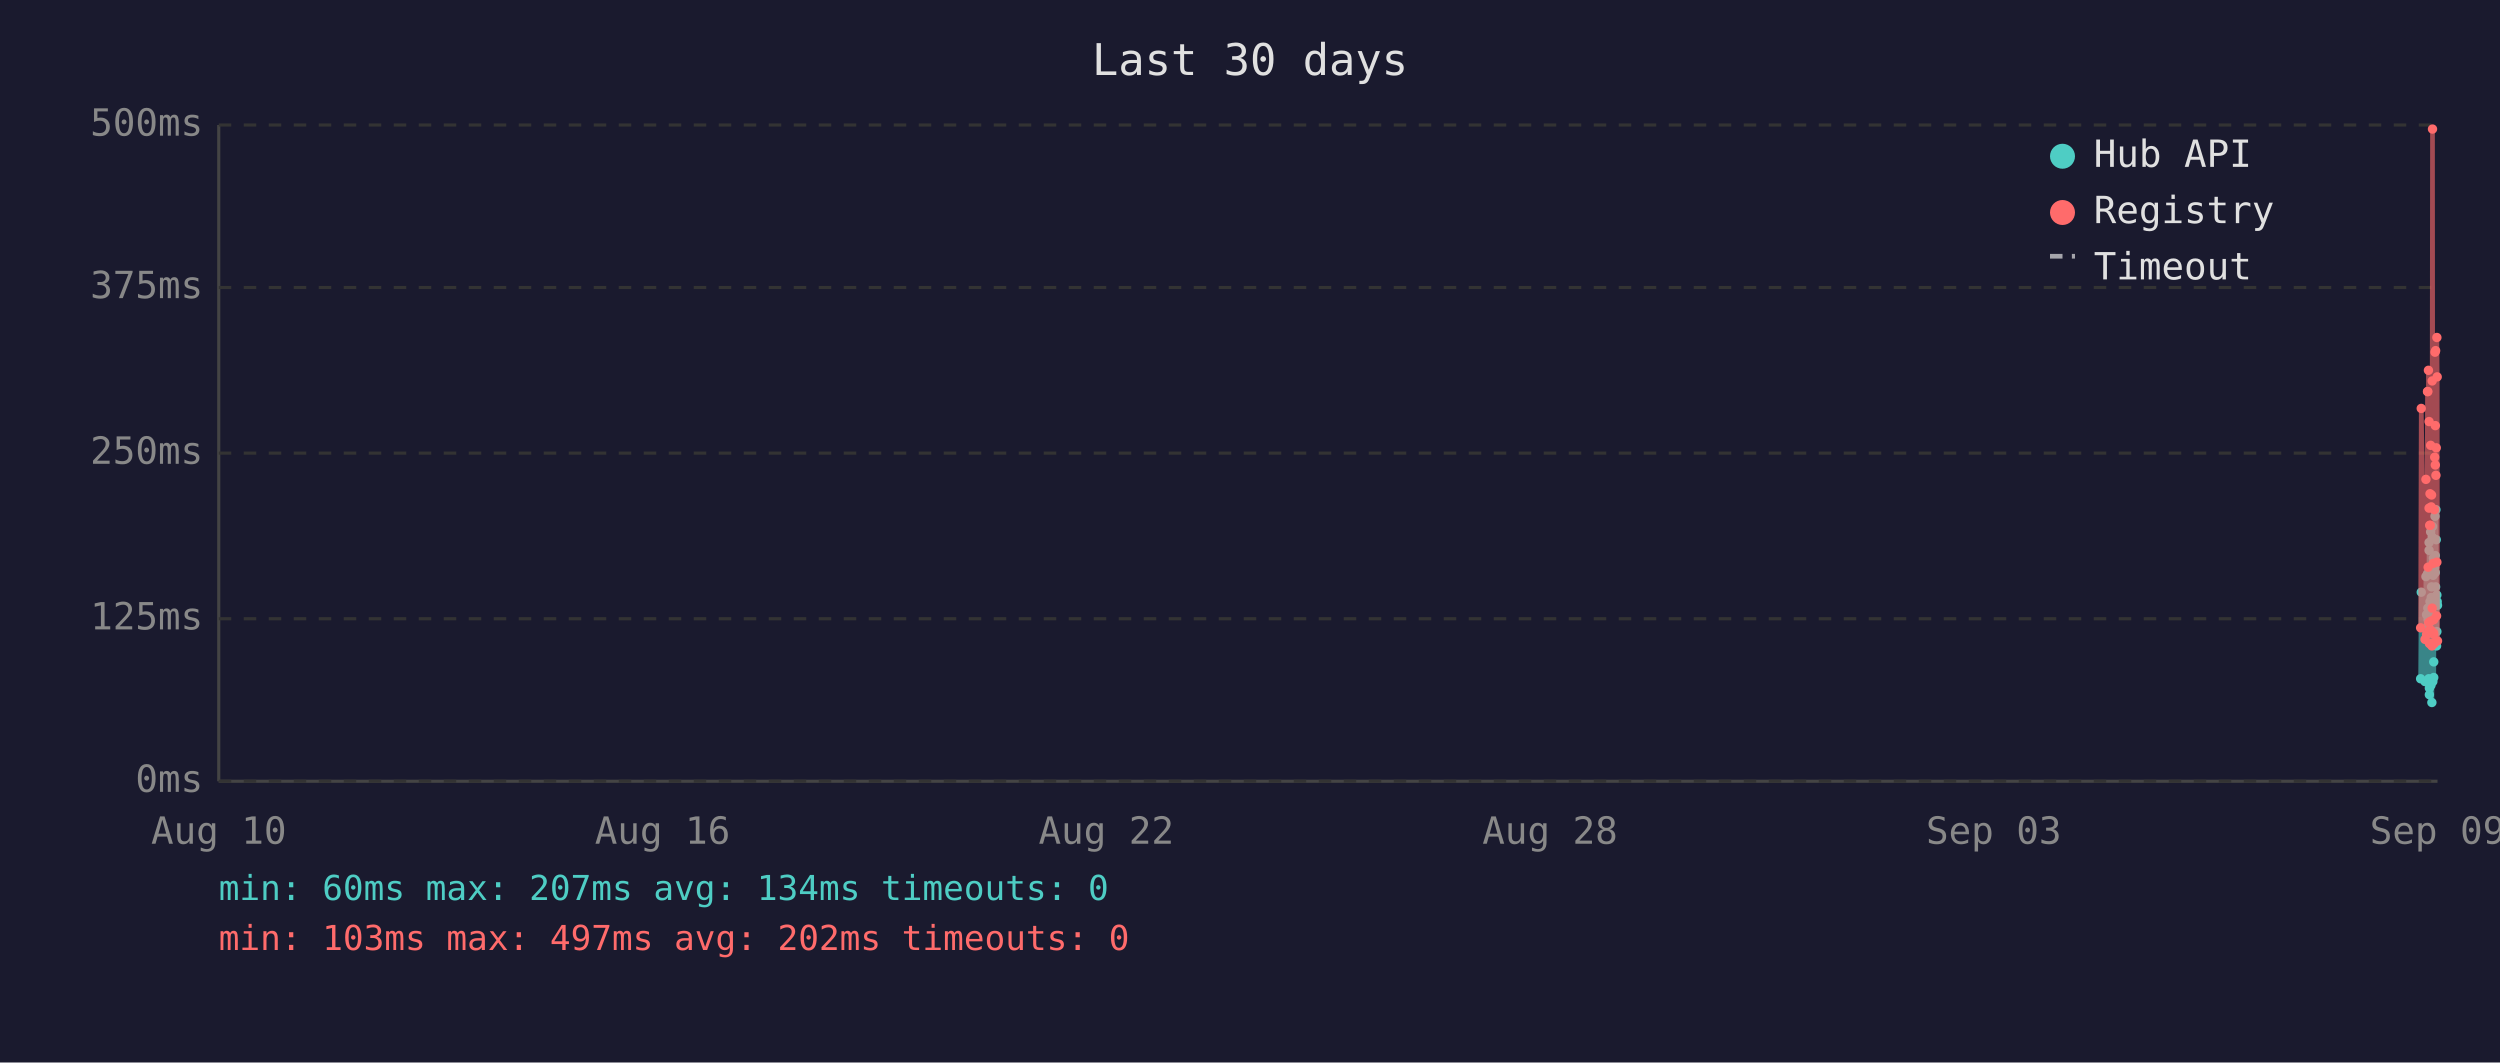
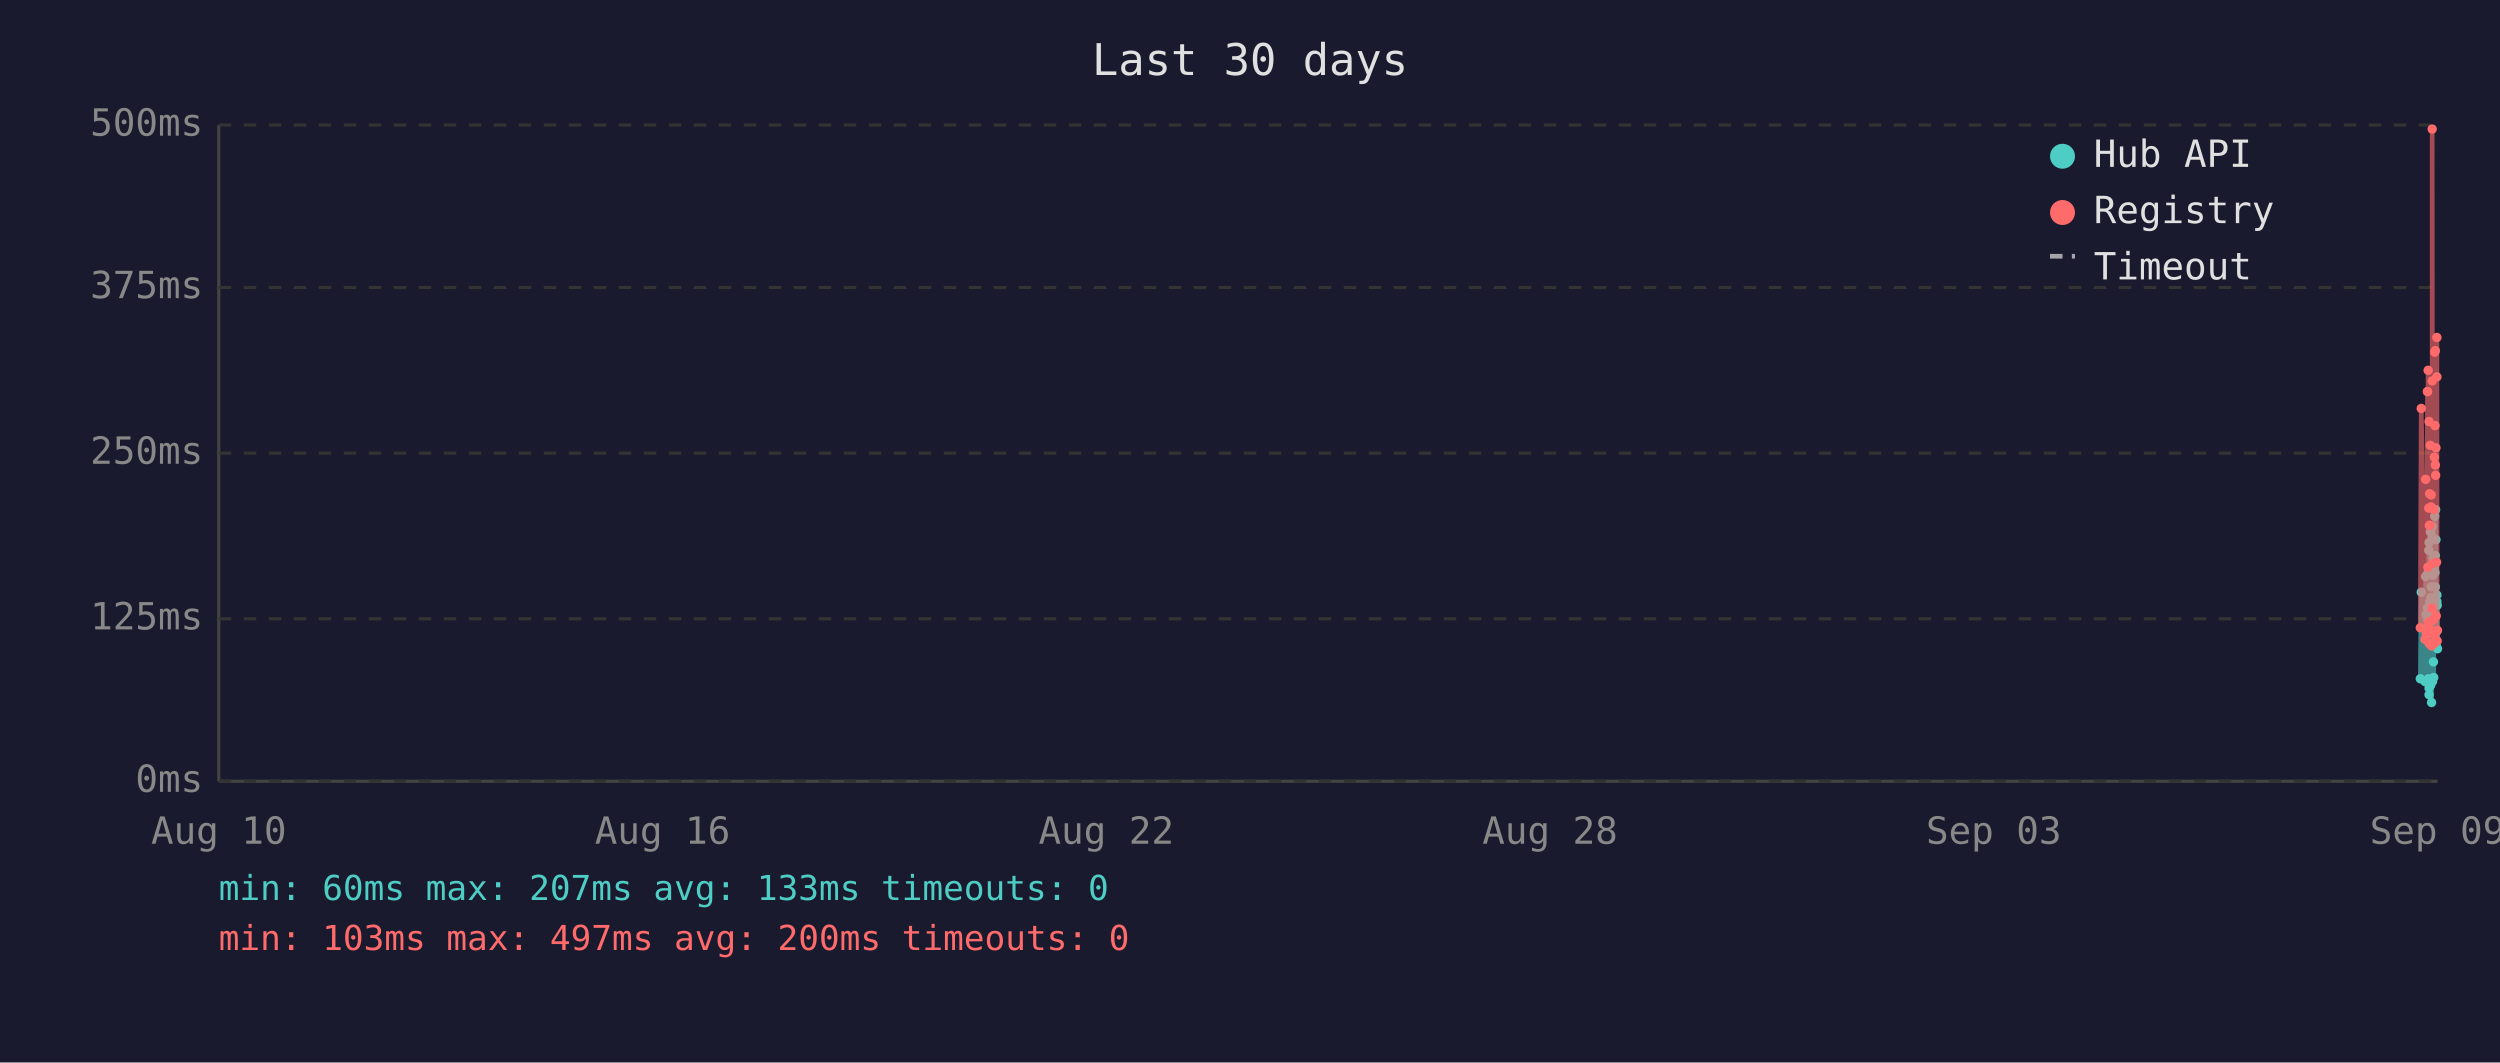
<svg xmlns="http://www.w3.org/2000/svg" viewBox="0 0 800 340" font-family="monospace" font-size="12">
  <rect width="800" height="340" fill="#1a1a2e" />
  <text x="400" y="24" fill="#e0e0e0" font-size="14" text-anchor="middle">Last 30 days</text>
  <line x1="70" y1="40" x2="70" y2="250" stroke="#444" stroke-width="1" />
  <line x1="70" y1="250" x2="780" y2="250" stroke="#444" stroke-width="1" />
  <line x1="70" y1="250" x2="780" y2="250" stroke="#333" stroke-width="1" stroke-dasharray="4" />
  <text x="65" y="250" fill="#888" text-anchor="end" dominant-baseline="middle">0ms</text>
  <line x1="70" y1="198" x2="780" y2="198" stroke="#333" stroke-width="1" stroke-dasharray="4" />
  <text x="65" y="198" fill="#888" text-anchor="end" dominant-baseline="middle">125ms</text>
  <line x1="70" y1="145" x2="780" y2="145" stroke="#333" stroke-width="1" stroke-dasharray="4" />
  <text x="65" y="145" fill="#888" text-anchor="end" dominant-baseline="middle">250ms</text>
  <line x1="70" y1="92" x2="780" y2="92" stroke="#333" stroke-width="1" stroke-dasharray="4" />
  <text x="65" y="92" fill="#888" text-anchor="end" dominant-baseline="middle">375ms</text>
  <line x1="70" y1="40" x2="780" y2="40" stroke="#333" stroke-width="1" stroke-dasharray="4" />
  <text x="65" y="40" fill="#888" text-anchor="end" dominant-baseline="middle">500ms</text>
  <text x="70" y="270" fill="#888" text-anchor="middle">Aug 10</text>
  <text x="212" y="270" fill="#888" text-anchor="middle">Aug 16</text>
  <text x="354" y="270" fill="#888" text-anchor="middle">Aug 22</text>
  <text x="496" y="270" fill="#888" text-anchor="middle">Aug 28</text>
  <text x="638" y="270" fill="#888" text-anchor="middle">Sep 03</text>
  <text x="780" y="270" fill="#888" text-anchor="middle">Sep 09</text>
-   <polyline points="774.6,217.2 774.8,189.5 776.0,218.1 776.3,184.5 776.5,196.7 776.8,183.6 776.9,194.6 777.0,198.3 777.1,200.0 777.2,217.2 777.3,176.1 777.3,173.6 777.4,222.3 777.4,220.2 777.5,197.5 777.6,192.5 777.7,194.6 777.8,170.2 777.8,196.7 777.9,219.3 778.0,191.2 778.1,187.8 778.2,224.8 778.3,196.2 778.3,171.9 778.4,168.5 778.5,218.1 778.6,184.1 778.7,178.6 778.8,211.8 778.8,216.8 778.9,191.2 778.9,192.5 779.0,191.2 779.1,181.5 779.2,165.2 779.3,183.2 779.3,177.8 779.4,187.8 779.5,163.1 779.6,172.7 779.7,206.7 779.8,202.1 779.8,190.4 779.9,192.5 780.0,193.7" fill="none" stroke="#4ecdc4" stroke-width="1.5" opacity="0.6" />
-   <circle cx="774.6" cy="217.2" r="1.5" fill="#4ecdc4" />
+   <polyline points="774.5,217.2 774.8,189.5 776.0,218.1 776.2,184.5 776.4,196.7 776.8,183.6 776.8,194.6 776.9,198.3 777.0,200.0 777.1,217.2 777.2,176.1 777.3,173.6 777.3,222.3 777.3,220.2 777.4,197.5 777.5,192.5 777.6,194.6 777.7,170.2 777.8,196.7 777.8,219.3 777.9,191.2 778.0,187.8 778.1,224.8 778.2,196.2 778.3,171.9 778.3,168.5 778.4,218.1 778.5,184.1 778.6,178.6 778.7,211.8 778.8,216.8 778.8,191.2 778.9,192.5 778.9,191.2 779.0,181.5 779.1,165.2 779.2,183.2 779.3,177.8 779.3,187.8 779.4,163.1 779.5,172.7 779.6,206.7 779.7,202.1 779.8,190.4 779.8,192.5 779.9,193.7 780.0,207.6" fill="none" stroke="#4ecdc4" stroke-width="1.5" opacity="0.6" />
+   <circle cx="774.5" cy="217.2" r="1.5" fill="#4ecdc4" />
  <circle cx="774.8" cy="189.5" r="1.5" fill="#4ecdc4" />
  <circle cx="776.0" cy="218.1" r="1.5" fill="#4ecdc4" />
-   <circle cx="776.3" cy="184.5" r="1.5" fill="#4ecdc4" />
-   <circle cx="776.5" cy="196.7" r="1.5" fill="#4ecdc4" />
+   <circle cx="776.2" cy="184.5" r="1.5" fill="#4ecdc4" />
+   <circle cx="776.4" cy="196.7" r="1.5" fill="#4ecdc4" />
  <circle cx="776.8" cy="183.6" r="1.5" fill="#4ecdc4" />
-   <circle cx="776.9" cy="194.6" r="1.5" fill="#4ecdc4" />
-   <circle cx="777.0" cy="198.3" r="1.5" fill="#4ecdc4" />
-   <circle cx="777.1" cy="200.0" r="1.5" fill="#4ecdc4" />
-   <circle cx="777.2" cy="217.2" r="1.5" fill="#4ecdc4" />
-   <circle cx="777.3" cy="176.1" r="1.5" fill="#4ecdc4" />
+   <circle cx="776.8" cy="194.6" r="1.5" fill="#4ecdc4" />
+   <circle cx="776.9" cy="198.3" r="1.5" fill="#4ecdc4" />
+   <circle cx="777.0" cy="200.0" r="1.5" fill="#4ecdc4" />
+   <circle cx="777.1" cy="217.2" r="1.5" fill="#4ecdc4" />
+   <circle cx="777.2" cy="176.1" r="1.5" fill="#4ecdc4" />
  <circle cx="777.3" cy="173.6" r="1.5" fill="#4ecdc4" />
-   <circle cx="777.4" cy="222.3" r="1.5" fill="#4ecdc4" />
-   <circle cx="777.4" cy="220.2" r="1.5" fill="#4ecdc4" />
-   <circle cx="777.5" cy="197.5" r="1.5" fill="#4ecdc4" />
-   <circle cx="777.6" cy="192.5" r="1.5" fill="#4ecdc4" />
-   <circle cx="777.7" cy="194.6" r="1.5" fill="#4ecdc4" />
-   <circle cx="777.8" cy="170.2" r="1.5" fill="#4ecdc4" />
+   <circle cx="777.3" cy="222.3" r="1.5" fill="#4ecdc4" />
+   <circle cx="777.3" cy="220.2" r="1.5" fill="#4ecdc4" />
+   <circle cx="777.4" cy="197.5" r="1.5" fill="#4ecdc4" />
+   <circle cx="777.5" cy="192.5" r="1.5" fill="#4ecdc4" />
+   <circle cx="777.6" cy="194.6" r="1.5" fill="#4ecdc4" />
+   <circle cx="777.7" cy="170.2" r="1.5" fill="#4ecdc4" />
  <circle cx="777.8" cy="196.7" r="1.5" fill="#4ecdc4" />
-   <circle cx="777.9" cy="219.3" r="1.5" fill="#4ecdc4" />
-   <circle cx="778.0" cy="191.2" r="1.5" fill="#4ecdc4" />
-   <circle cx="778.1" cy="187.8" r="1.5" fill="#4ecdc4" />
-   <circle cx="778.2" cy="224.8" r="1.5" fill="#4ecdc4" />
-   <circle cx="778.3" cy="196.2" r="1.5" fill="#4ecdc4" />
+   <circle cx="777.8" cy="219.3" r="1.5" fill="#4ecdc4" />
+   <circle cx="777.9" cy="191.2" r="1.5" fill="#4ecdc4" />
+   <circle cx="778.0" cy="187.8" r="1.5" fill="#4ecdc4" />
+   <circle cx="778.1" cy="224.8" r="1.5" fill="#4ecdc4" />
+   <circle cx="778.2" cy="196.2" r="1.5" fill="#4ecdc4" />
  <circle cx="778.3" cy="171.9" r="1.5" fill="#4ecdc4" />
-   <circle cx="778.4" cy="168.5" r="1.5" fill="#4ecdc4" />
-   <circle cx="778.5" cy="218.1" r="1.5" fill="#4ecdc4" />
-   <circle cx="778.6" cy="184.1" r="1.5" fill="#4ecdc4" />
-   <circle cx="778.7" cy="178.6" r="1.5" fill="#4ecdc4" />
-   <circle cx="778.8" cy="211.8" r="1.5" fill="#4ecdc4" />
+   <circle cx="778.3" cy="168.5" r="1.5" fill="#4ecdc4" />
+   <circle cx="778.4" cy="218.1" r="1.5" fill="#4ecdc4" />
+   <circle cx="778.5" cy="184.1" r="1.5" fill="#4ecdc4" />
+   <circle cx="778.6" cy="178.6" r="1.5" fill="#4ecdc4" />
+   <circle cx="778.7" cy="211.8" r="1.5" fill="#4ecdc4" />
  <circle cx="778.8" cy="216.8" r="1.5" fill="#4ecdc4" />
+   <circle cx="778.8" cy="191.2" r="1.5" fill="#4ecdc4" />
+   <circle cx="778.9" cy="192.5" r="1.5" fill="#4ecdc4" />
  <circle cx="778.9" cy="191.2" r="1.5" fill="#4ecdc4" />
-   <circle cx="778.9" cy="192.5" r="1.5" fill="#4ecdc4" />
-   <circle cx="779.0" cy="191.2" r="1.5" fill="#4ecdc4" />
-   <circle cx="779.1" cy="181.5" r="1.5" fill="#4ecdc4" />
-   <circle cx="779.2" cy="165.2" r="1.5" fill="#4ecdc4" />
-   <circle cx="779.3" cy="183.2" r="1.5" fill="#4ecdc4" />
+   <circle cx="779.0" cy="181.5" r="1.5" fill="#4ecdc4" />
+   <circle cx="779.1" cy="165.2" r="1.5" fill="#4ecdc4" />
+   <circle cx="779.2" cy="183.2" r="1.5" fill="#4ecdc4" />
  <circle cx="779.3" cy="177.8" r="1.5" fill="#4ecdc4" />
-   <circle cx="779.4" cy="187.8" r="1.5" fill="#4ecdc4" />
-   <circle cx="779.5" cy="163.1" r="1.5" fill="#4ecdc4" />
-   <circle cx="779.6" cy="172.7" r="1.5" fill="#4ecdc4" />
-   <circle cx="779.7" cy="206.7" r="1.5" fill="#4ecdc4" />
-   <circle cx="779.8" cy="202.1" r="1.5" fill="#4ecdc4" />
+   <circle cx="779.3" cy="187.8" r="1.5" fill="#4ecdc4" />
+   <circle cx="779.4" cy="163.1" r="1.5" fill="#4ecdc4" />
+   <circle cx="779.5" cy="172.7" r="1.5" fill="#4ecdc4" />
+   <circle cx="779.6" cy="206.7" r="1.5" fill="#4ecdc4" />
+   <circle cx="779.7" cy="202.1" r="1.5" fill="#4ecdc4" />
  <circle cx="779.8" cy="190.4" r="1.5" fill="#4ecdc4" />
-   <circle cx="779.9" cy="192.5" r="1.5" fill="#4ecdc4" />
-   <circle cx="780.0" cy="193.7" r="1.5" fill="#4ecdc4" />
-   <polyline points="774.6,200.9 774.8,130.7 776.0,204.6 776.3,153.4 776.5,203.0 776.8,125.3 776.9,125.3 777.0,181.5 777.1,118.5 777.2,199.2 777.3,162.6 777.3,134.9 777.4,205.9 777.4,201.7 777.5,168.1 777.6,158.0 777.7,168.1 777.8,142.5 777.8,198.8 777.9,201.7 778.0,162.2 778.1,158.4 778.2,206.7 778.3,194.6 778.3,121.9 778.4,41.3 778.5,202.5 778.6,180.3 778.7,202.5 778.8,198.3 778.8,203.0 778.9,205.9 778.9,205.9 779.0,163.1 779.1,146.3 779.2,112.7 779.3,136.2 779.3,148.8 779.4,112.2 779.5,152.1 779.6,143.3 779.7,197.1 779.8,179.9 779.8,108.0 779.9,120.6 780.0,205.1" fill="none" stroke="#ff6b6b" stroke-width="1.5" opacity="0.6" />
-   <circle cx="774.6" cy="200.9" r="1.5" fill="#ff6b6b" />
+   <circle cx="779.8" cy="192.5" r="1.5" fill="#4ecdc4" />
+   <circle cx="779.9" cy="193.7" r="1.5" fill="#4ecdc4" />
+   <circle cx="780.0" cy="207.6" r="1.5" fill="#4ecdc4" />
+   <polyline points="774.5,200.9 774.8,130.7 776.0,204.6 776.2,153.4 776.4,203.0 776.8,125.3 776.8,125.3 776.9,181.5 777.0,118.5 777.1,199.2 777.2,162.6 777.3,134.9 777.3,205.9 777.3,201.7 777.4,168.1 777.5,158.0 777.6,168.1 777.7,142.5 777.8,198.8 777.8,201.7 777.9,162.2 778.0,158.4 778.1,206.7 778.2,194.6 778.3,121.9 778.3,41.3 778.4,202.5 778.5,180.3 778.6,202.5 778.7,198.3 778.8,203.0 778.8,205.9 778.9,205.9 778.9,163.1 779.0,146.3 779.1,112.7 779.2,136.2 779.3,148.8 779.3,112.2 779.4,152.1 779.5,143.3 779.6,197.1 779.7,179.9 779.8,108.0 779.8,120.6 779.9,205.1 780.0,201.7" fill="none" stroke="#ff6b6b" stroke-width="1.5" opacity="0.6" />
+   <circle cx="774.5" cy="200.9" r="1.5" fill="#ff6b6b" />
  <circle cx="774.8" cy="130.7" r="1.5" fill="#ff6b6b" />
  <circle cx="776.0" cy="204.6" r="1.5" fill="#ff6b6b" />
-   <circle cx="776.3" cy="153.4" r="1.5" fill="#ff6b6b" />
-   <circle cx="776.5" cy="203.0" r="1.5" fill="#ff6b6b" />
+   <circle cx="776.2" cy="153.4" r="1.5" fill="#ff6b6b" />
+   <circle cx="776.4" cy="203.0" r="1.5" fill="#ff6b6b" />
  <circle cx="776.8" cy="125.3" r="1.5" fill="#ff6b6b" />
-   <circle cx="776.9" cy="125.3" r="1.5" fill="#ff6b6b" />
-   <circle cx="777.0" cy="181.5" r="1.5" fill="#ff6b6b" />
-   <circle cx="777.1" cy="118.5" r="1.5" fill="#ff6b6b" />
-   <circle cx="777.2" cy="199.2" r="1.5" fill="#ff6b6b" />
-   <circle cx="777.3" cy="162.6" r="1.5" fill="#ff6b6b" />
+   <circle cx="776.8" cy="125.3" r="1.5" fill="#ff6b6b" />
+   <circle cx="776.9" cy="181.5" r="1.5" fill="#ff6b6b" />
+   <circle cx="777.0" cy="118.5" r="1.5" fill="#ff6b6b" />
+   <circle cx="777.1" cy="199.2" r="1.5" fill="#ff6b6b" />
+   <circle cx="777.2" cy="162.6" r="1.5" fill="#ff6b6b" />
  <circle cx="777.3" cy="134.9" r="1.5" fill="#ff6b6b" />
-   <circle cx="777.4" cy="205.9" r="1.5" fill="#ff6b6b" />
-   <circle cx="777.4" cy="201.7" r="1.5" fill="#ff6b6b" />
-   <circle cx="777.5" cy="168.1" r="1.5" fill="#ff6b6b" />
-   <circle cx="777.6" cy="158.0" r="1.5" fill="#ff6b6b" />
-   <circle cx="777.7" cy="168.1" r="1.5" fill="#ff6b6b" />
-   <circle cx="777.8" cy="142.5" r="1.5" fill="#ff6b6b" />
+   <circle cx="777.3" cy="205.9" r="1.5" fill="#ff6b6b" />
+   <circle cx="777.3" cy="201.7" r="1.5" fill="#ff6b6b" />
+   <circle cx="777.4" cy="168.1" r="1.5" fill="#ff6b6b" />
+   <circle cx="777.5" cy="158.0" r="1.5" fill="#ff6b6b" />
+   <circle cx="777.6" cy="168.1" r="1.5" fill="#ff6b6b" />
+   <circle cx="777.7" cy="142.5" r="1.5" fill="#ff6b6b" />
  <circle cx="777.8" cy="198.8" r="1.5" fill="#ff6b6b" />
-   <circle cx="777.9" cy="201.7" r="1.5" fill="#ff6b6b" />
-   <circle cx="778.0" cy="162.2" r="1.5" fill="#ff6b6b" />
-   <circle cx="778.1" cy="158.4" r="1.5" fill="#ff6b6b" />
-   <circle cx="778.2" cy="206.7" r="1.5" fill="#ff6b6b" />
-   <circle cx="778.3" cy="194.6" r="1.5" fill="#ff6b6b" />
+   <circle cx="777.8" cy="201.7" r="1.5" fill="#ff6b6b" />
+   <circle cx="777.9" cy="162.2" r="1.5" fill="#ff6b6b" />
+   <circle cx="778.0" cy="158.4" r="1.5" fill="#ff6b6b" />
+   <circle cx="778.1" cy="206.7" r="1.5" fill="#ff6b6b" />
+   <circle cx="778.2" cy="194.6" r="1.5" fill="#ff6b6b" />
  <circle cx="778.3" cy="121.9" r="1.5" fill="#ff6b6b" />
-   <circle cx="778.4" cy="41.3" r="1.5" fill="#ff6b6b" />
-   <circle cx="778.5" cy="202.5" r="1.5" fill="#ff6b6b" />
-   <circle cx="778.6" cy="180.3" r="1.5" fill="#ff6b6b" />
-   <circle cx="778.7" cy="202.5" r="1.5" fill="#ff6b6b" />
-   <circle cx="778.8" cy="198.3" r="1.5" fill="#ff6b6b" />
+   <circle cx="778.3" cy="41.3" r="1.5" fill="#ff6b6b" />
+   <circle cx="778.4" cy="202.5" r="1.5" fill="#ff6b6b" />
+   <circle cx="778.5" cy="180.3" r="1.5" fill="#ff6b6b" />
+   <circle cx="778.6" cy="202.5" r="1.5" fill="#ff6b6b" />
+   <circle cx="778.7" cy="198.3" r="1.5" fill="#ff6b6b" />
  <circle cx="778.8" cy="203.0" r="1.5" fill="#ff6b6b" />
+   <circle cx="778.8" cy="205.9" r="1.5" fill="#ff6b6b" />
  <circle cx="778.9" cy="205.9" r="1.5" fill="#ff6b6b" />
-   <circle cx="778.9" cy="205.9" r="1.5" fill="#ff6b6b" />
-   <circle cx="779.0" cy="163.1" r="1.5" fill="#ff6b6b" />
-   <circle cx="779.1" cy="146.3" r="1.5" fill="#ff6b6b" />
-   <circle cx="779.2" cy="112.7" r="1.5" fill="#ff6b6b" />
-   <circle cx="779.3" cy="136.2" r="1.5" fill="#ff6b6b" />
+   <circle cx="778.9" cy="163.1" r="1.5" fill="#ff6b6b" />
+   <circle cx="779.0" cy="146.3" r="1.5" fill="#ff6b6b" />
+   <circle cx="779.1" cy="112.7" r="1.5" fill="#ff6b6b" />
+   <circle cx="779.2" cy="136.2" r="1.5" fill="#ff6b6b" />
  <circle cx="779.3" cy="148.8" r="1.5" fill="#ff6b6b" />
-   <circle cx="779.4" cy="112.2" r="1.5" fill="#ff6b6b" />
-   <circle cx="779.5" cy="152.1" r="1.5" fill="#ff6b6b" />
-   <circle cx="779.6" cy="143.3" r="1.5" fill="#ff6b6b" />
-   <circle cx="779.7" cy="197.1" r="1.5" fill="#ff6b6b" />
-   <circle cx="779.8" cy="179.9" r="1.5" fill="#ff6b6b" />
+   <circle cx="779.3" cy="112.2" r="1.5" fill="#ff6b6b" />
+   <circle cx="779.4" cy="152.1" r="1.5" fill="#ff6b6b" />
+   <circle cx="779.5" cy="143.3" r="1.5" fill="#ff6b6b" />
+   <circle cx="779.6" cy="197.1" r="1.5" fill="#ff6b6b" />
+   <circle cx="779.7" cy="179.9" r="1.5" fill="#ff6b6b" />
  <circle cx="779.8" cy="108.0" r="1.5" fill="#ff6b6b" />
-   <circle cx="779.9" cy="120.6" r="1.5" fill="#ff6b6b" />
-   <circle cx="780.0" cy="205.1" r="1.5" fill="#ff6b6b" />
+   <circle cx="779.8" cy="120.6" r="1.5" fill="#ff6b6b" />
+   <circle cx="779.9" cy="205.1" r="1.5" fill="#ff6b6b" />
+   <circle cx="780.0" cy="201.7" r="1.5" fill="#ff6b6b" />
  <circle cx="660" cy="50" r="4" fill="#4ecdc4" />
  <text x="670" y="50" fill="#e0e0e0" dominant-baseline="middle">Hub API</text>
  <circle cx="660" cy="68" r="4" fill="#ff6b6b" />
  <text x="670" y="68" fill="#e0e0e0" dominant-baseline="middle">Registry</text>
  <line x1="656" y1="82" x2="664" y2="82" stroke="#e0e0e0" stroke-width="1.5" stroke-dasharray="4,3" opacity="0.7" />
  <text x="670" y="86" fill="#e0e0e0" dominant-baseline="middle">Timeout</text>
-   <text x="70" y="288" fill="#4ecdc4" font-size="11">min: 60ms  max: 207ms  avg: 134ms  timeouts: 0</text>
-   <text x="70" y="304" fill="#ff6b6b" font-size="11">min: 103ms  max: 497ms  avg: 202ms  timeouts: 0</text>
+   <text x="70" y="288" fill="#4ecdc4" font-size="11">min: 60ms  max: 207ms  avg: 133ms  timeouts: 0</text>
+   <text x="70" y="304" fill="#ff6b6b" font-size="11">min: 103ms  max: 497ms  avg: 200ms  timeouts: 0</text>
</svg>
